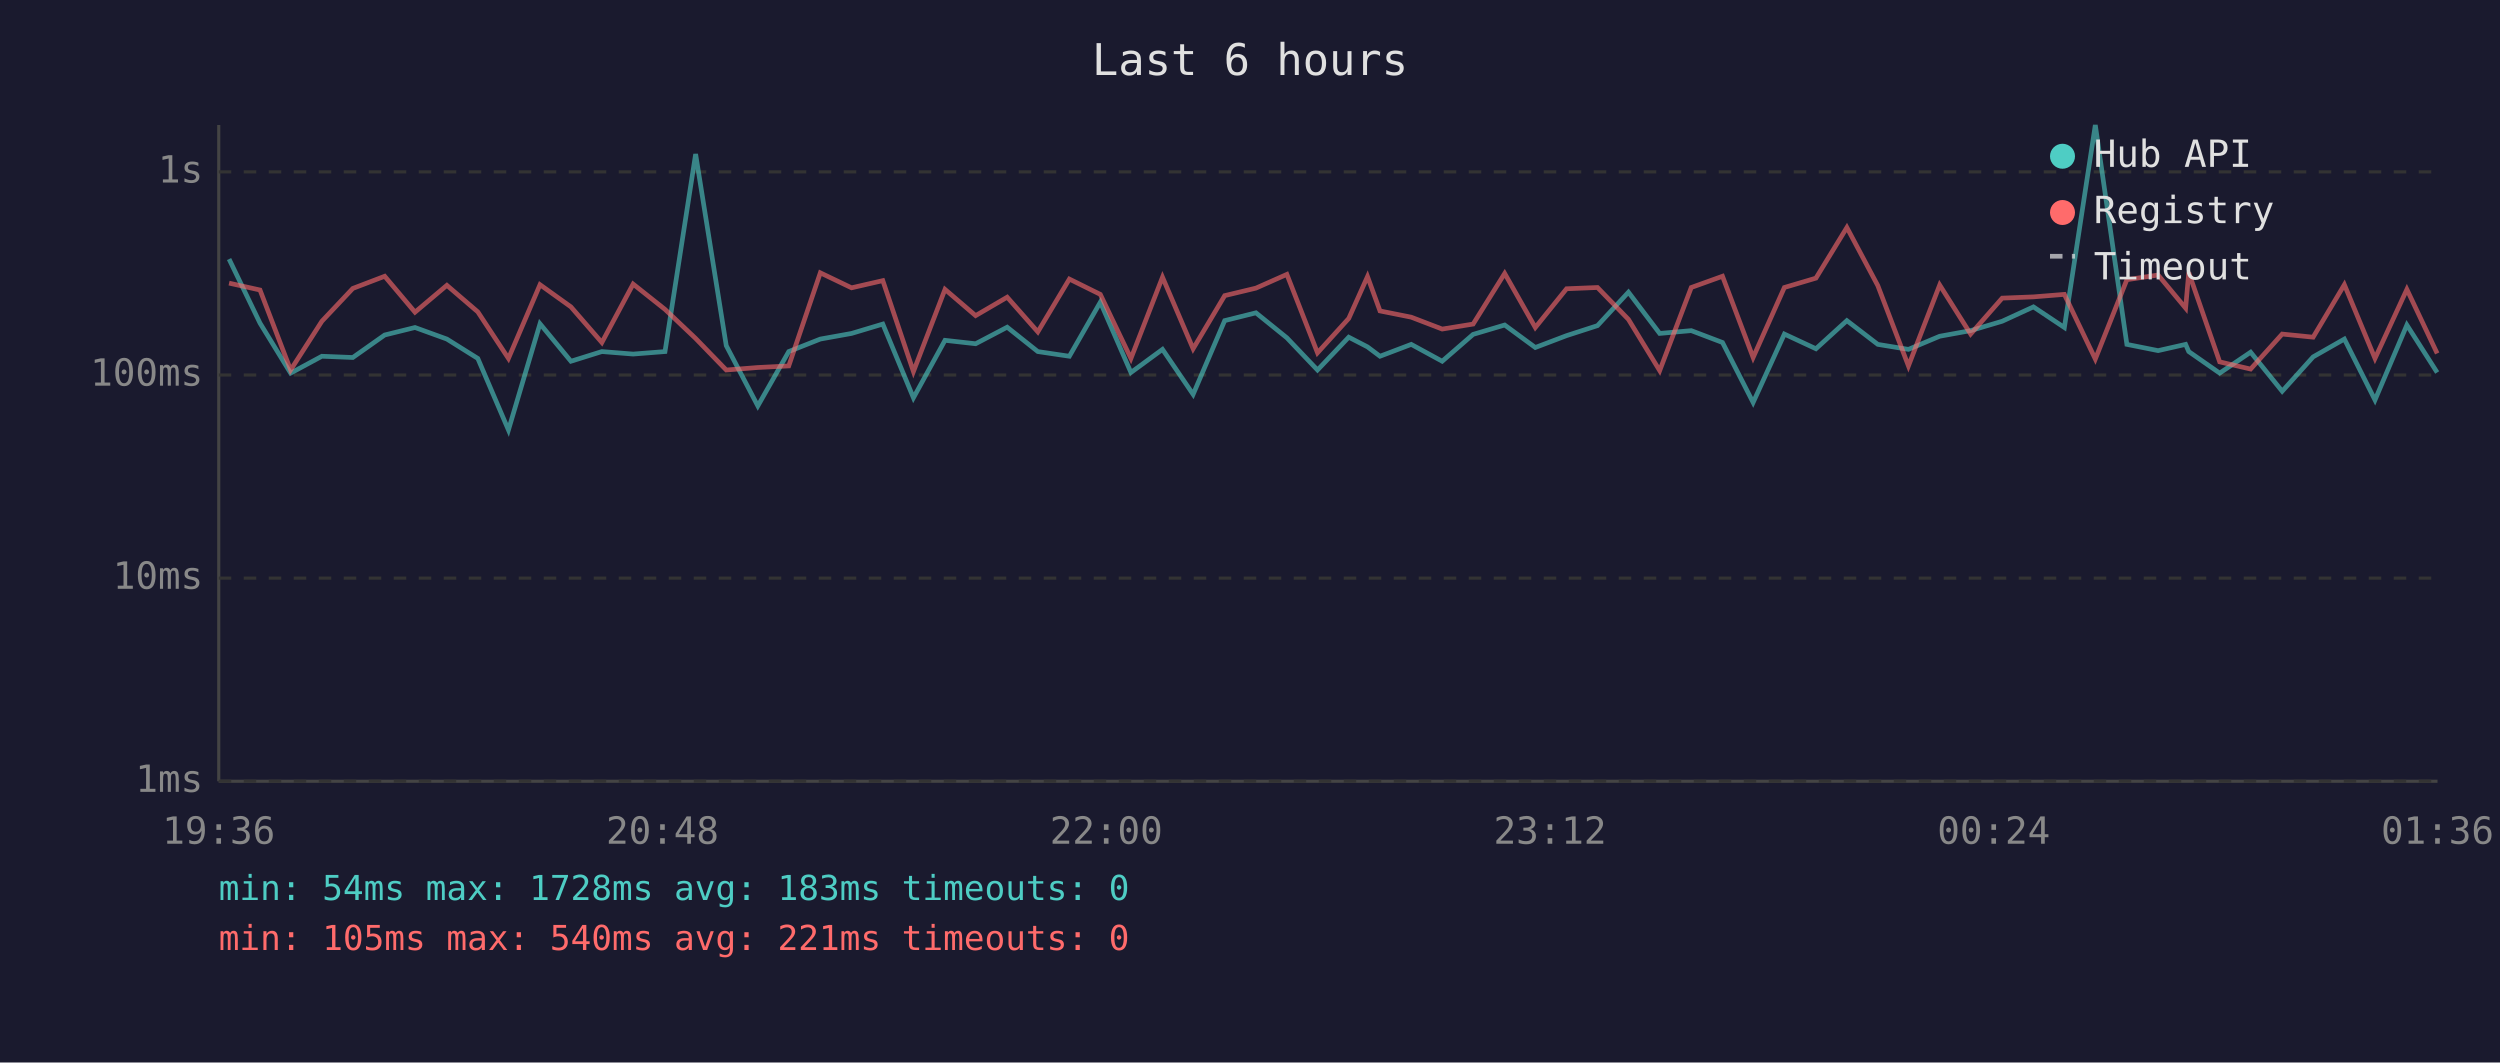
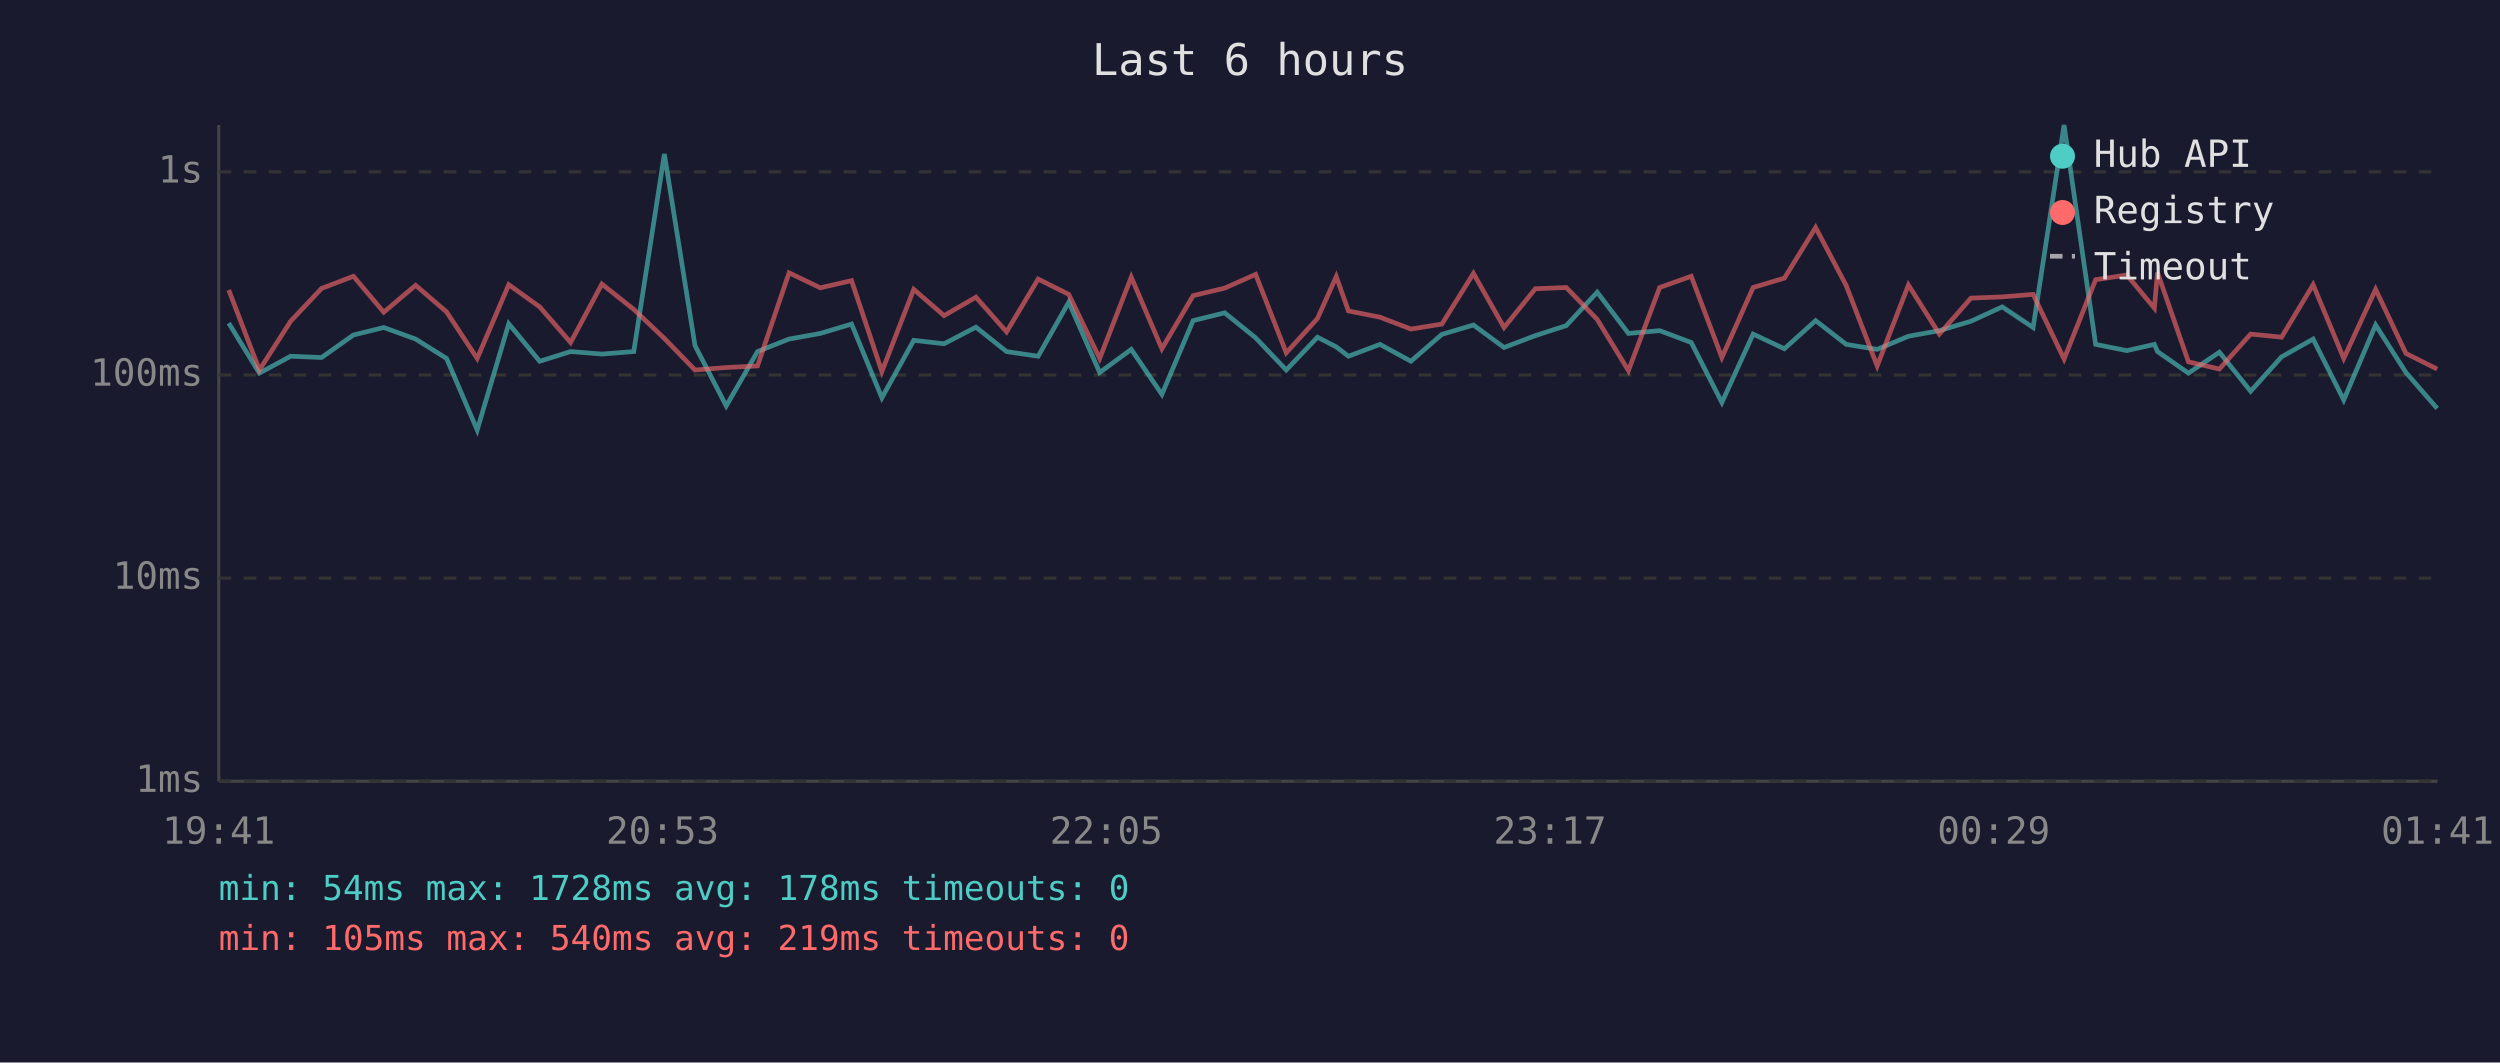
<svg xmlns="http://www.w3.org/2000/svg" viewBox="0 0 800 340" font-family="monospace" font-size="12">
  <rect width="800" height="340" fill="#1a1a2e" />
  <text x="400" y="24" fill="#e0e0e0" font-size="14" text-anchor="middle">Last 6 hours</text>
  <line x1="70" y1="40" x2="70" y2="250" stroke="#444" stroke-width="1" />
  <line x1="70" y1="250" x2="780" y2="250" stroke="#444" stroke-width="1" />
  <line x1="70" y1="250" x2="780" y2="250" stroke="#333" stroke-width="1" stroke-dasharray="4" />
  <text x="65" y="250" fill="#888" text-anchor="end" dominant-baseline="middle">1ms</text>
  <line x1="70" y1="185" x2="780" y2="185" stroke="#333" stroke-width="1" stroke-dasharray="4" />
  <text x="65" y="185" fill="#888" text-anchor="end" dominant-baseline="middle">10ms</text>
  <line x1="70" y1="120" x2="780" y2="120" stroke="#333" stroke-width="1" stroke-dasharray="4" />
  <text x="65" y="120" fill="#888" text-anchor="end" dominant-baseline="middle">100ms</text>
  <line x1="70" y1="55" x2="780" y2="55" stroke="#333" stroke-width="1" stroke-dasharray="4" />
  <text x="65" y="55" fill="#888" text-anchor="end" dominant-baseline="middle">1s</text>
-   <text x="70" y="270" fill="#888" text-anchor="middle">19:36</text>
-   <text x="212" y="270" fill="#888" text-anchor="middle">20:48</text>
-   <text x="354" y="270" fill="#888" text-anchor="middle">22:00</text>
-   <text x="496" y="270" fill="#888" text-anchor="middle">23:12</text>
-   <text x="638" y="270" fill="#888" text-anchor="middle">00:24</text>
-   <text x="780" y="270" fill="#888" text-anchor="middle">01:36</text>
-   <polyline points="73.3,82.9 83.2,103.4 93.0,119.4 103.0,114.0 112.9,114.4 123.1,107.2 132.8,104.8 143.0,108.5 152.9,114.7 162.7,137.6 172.8,103.6 182.7,115.6 192.6,112.5 202.6,113.3 212.8,112.5 222.6,49.3 232.4,110.6 242.5,129.9 252.4,112.5 262.5,108.5 272.5,106.7 282.5,103.7 292.3,127.3 302.4,108.9 312.2,110.0 322.3,104.7 332.1,112.5 342.2,114.0 352.1,96.7 361.9,119.2 372.0,111.8 381.8,126.2 391.9,102.6 401.9,100.1 411.8,108.1 421.6,118.4 431.6,107.9 437.6,111.0 441.6,114.0 451.6,110.2 461.5,115.6 471.4,107.0 481.5,104.0 491.3,111.2 501.3,107.4 511.2,104.2 521.1,93.5 531.1,106.7 541.2,105.8 551.2,109.6 561.0,128.8 571.0,106.9 581.1,111.6 591.0,102.6 600.9,110.2 610.7,111.8 620.7,107.6 630.6,105.8 640.7,102.8 650.7,98.2 660.6,104.8 670.5,40.0 680.6,110.2 690.6,112.2 699.4,110.2 700.4,112.5 710.3,119.4 720.2,112.7 730.3,125.2 740.2,114.2 750.2,108.5 760.0,128.0 770.2,104.0 779.9,119.2" fill="none" stroke="#4ecdc4" stroke-width="1.5" opacity="0.6" />
-   <polyline points="73.3,90.6 83.2,92.8 93.0,118.4 103.0,102.8 112.9,92.3 123.1,88.4 132.8,99.9 143.0,91.3 152.9,99.8 162.7,114.7 172.8,91.1 182.7,98.2 192.6,109.6 202.6,90.9 212.8,99.0 222.6,108.3 232.4,118.4 242.5,117.6 252.4,117.1 262.5,87.3 272.5,92.1 282.5,89.8 292.3,118.9 302.4,92.6 312.2,101.0 322.3,95.1 332.1,106.2 342.2,89.3 352.1,94.2 361.9,114.7 372.0,88.7 381.8,111.6 391.9,94.6 401.9,92.2 411.8,87.8 421.6,112.9 431.6,101.9 437.6,88.5 441.6,99.5 451.6,101.5 461.5,105.3 471.4,103.7 481.5,87.5 491.3,104.8 501.3,92.4 511.2,92.0 521.1,102.2 531.1,118.6 541.2,92.0 551.2,88.4 561.0,114.4 571.0,92.0 581.1,89.0 591.0,72.8 600.9,91.4 610.7,117.1 620.7,91.2 630.6,106.9 640.7,95.4 650.7,95.0 660.6,94.2 670.5,114.9 680.6,89.5 690.6,88.0 699.4,98.6 700.4,87.2 710.3,115.8 720.2,118.1 730.3,106.9 740.2,107.9 750.2,91.1 760.0,114.7 770.2,92.6 779.9,113.1" fill="none" stroke="#ff6b6b" stroke-width="1.5" opacity="0.6" />
+   <text x="70" y="270" fill="#888" text-anchor="middle">19:41</text>
+   <text x="212" y="270" fill="#888" text-anchor="middle">20:53</text>
+   <text x="354" y="270" fill="#888" text-anchor="middle">22:05</text>
+   <text x="496" y="270" fill="#888" text-anchor="middle">23:17</text>
+   <text x="638" y="270" fill="#888" text-anchor="middle">00:29</text>
+   <text x="780" y="270" fill="#888" text-anchor="middle">01:41</text>
+   <polyline points="73.2,103.4 83.0,119.4 93.0,114.0 102.9,114.4 113.1,107.2 122.8,104.8 133.0,108.5 142.9,114.7 152.7,137.6 162.8,103.6 172.7,115.6 182.6,112.5 192.6,113.3 202.8,112.5 212.6,49.3 222.4,110.6 232.4,129.9 242.4,112.5 252.5,108.5 262.5,106.7 272.5,103.7 282.2,127.3 292.4,108.9 302.1,110.0 312.3,104.7 322.1,112.5 332.2,114.0 342.0,96.7 351.9,119.2 362.0,111.8 371.8,126.2 381.8,102.6 391.9,100.1 401.8,108.1 411.6,118.4 421.6,107.9 427.6,111.0 431.5,114.0 441.6,110.2 451.5,115.6 461.4,107.0 471.5,104.0 481.3,111.2 491.3,107.4 501.2,104.2 511.1,93.5 521.1,106.7 531.1,105.8 541.2,109.6 551.0,128.8 561.0,106.9 571.0,111.6 581.0,102.6 590.8,110.2 600.7,111.8 610.7,107.6 620.6,105.8 630.7,102.8 640.7,98.2 650.6,104.8 660.5,40.0 670.6,110.2 680.6,112.2 689.4,110.2 690.4,112.5 700.3,119.4 710.2,112.7 720.2,125.2 730.1,114.2 740.2,108.5 750.0,128.0 760.2,104.0 769.9,119.2 779.9,130.7" fill="none" stroke="#4ecdc4" stroke-width="1.5" opacity="0.6" />
+   <polyline points="73.2,92.8 83.0,118.4 93.0,102.8 102.9,92.3 113.1,88.4 122.8,99.9 133.0,91.3 142.9,99.8 152.7,114.7 162.8,91.1 172.7,98.2 182.6,109.6 192.6,90.9 202.8,99.0 212.6,108.3 222.4,118.4 232.4,117.6 242.4,117.1 252.5,87.3 262.5,92.1 272.5,89.8 282.2,118.9 292.4,92.6 302.1,101.0 312.3,95.1 322.1,106.2 332.2,89.3 342.0,94.2 351.9,114.7 362.0,88.7 371.8,111.6 381.8,94.6 391.9,92.2 401.8,87.8 411.6,112.9 421.6,101.9 427.6,88.5 431.5,99.5 441.6,101.5 451.5,105.3 461.4,103.7 471.5,87.5 481.3,104.8 491.3,92.4 501.2,92.0 511.1,102.2 521.1,118.6 531.1,92.0 541.2,88.4 551.0,114.4 561.0,92.0 571.0,89.0 581.0,72.8 590.8,91.4 600.7,117.1 610.7,91.2 620.6,106.9 630.7,95.4 640.7,95.0 650.6,94.2 660.5,114.9 670.6,89.5 680.6,88.0 689.4,98.6 690.4,87.2 700.3,115.8 710.2,118.1 720.2,106.9 730.1,107.9 740.2,91.1 750.0,114.7 760.2,92.6 769.9,113.1 779.9,118.1" fill="none" stroke="#ff6b6b" stroke-width="1.5" opacity="0.6" />
  <circle cx="660" cy="50" r="4" fill="#4ecdc4" />
  <text x="670" y="50" fill="#e0e0e0" dominant-baseline="middle">Hub API</text>
  <circle cx="660" cy="68" r="4" fill="#ff6b6b" />
  <text x="670" y="68" fill="#e0e0e0" dominant-baseline="middle">Registry</text>
  <line x1="656" y1="82" x2="664" y2="82" stroke="#e0e0e0" stroke-width="1.5" stroke-dasharray="4,3" opacity="0.7" />
  <text x="670" y="86" fill="#e0e0e0" dominant-baseline="middle">Timeout</text>
-   <text x="70" y="288" fill="#4ecdc4" font-size="11">min: 54ms  max: 1728ms  avg: 183ms  timeouts: 0</text>
-   <text x="70" y="304" fill="#ff6b6b" font-size="11">min: 105ms  max: 540ms  avg: 221ms  timeouts: 0</text>
+   <text x="70" y="288" fill="#4ecdc4" font-size="11">min: 54ms  max: 1728ms  avg: 178ms  timeouts: 0</text>
+   <text x="70" y="304" fill="#ff6b6b" font-size="11">min: 105ms  max: 540ms  avg: 219ms  timeouts: 0</text>
</svg>
